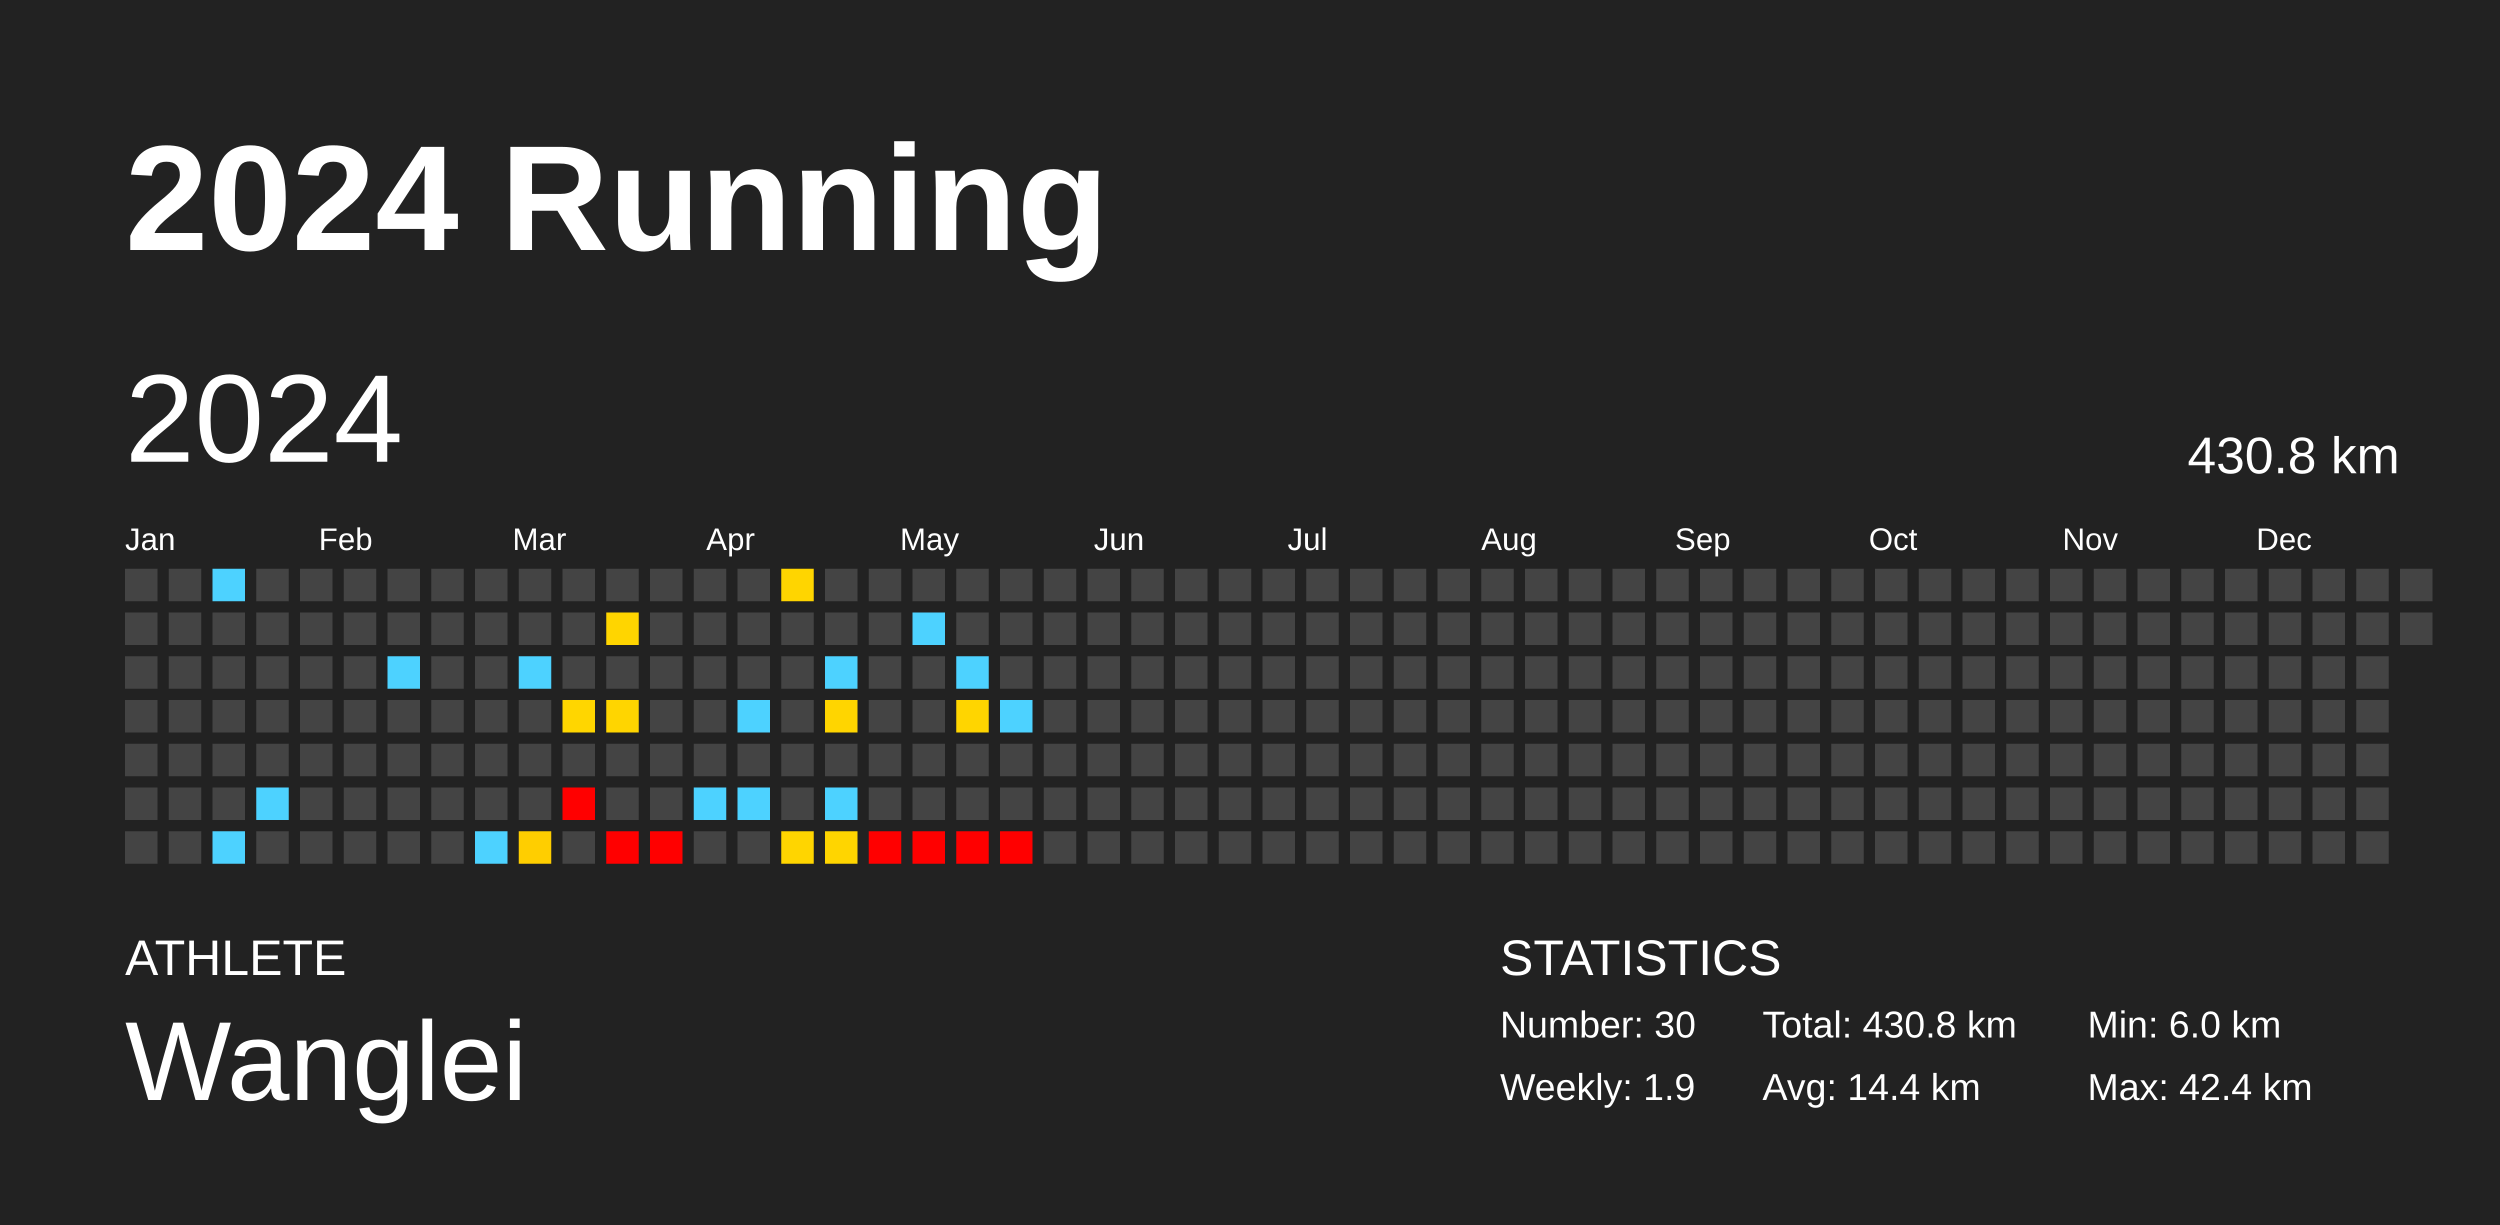
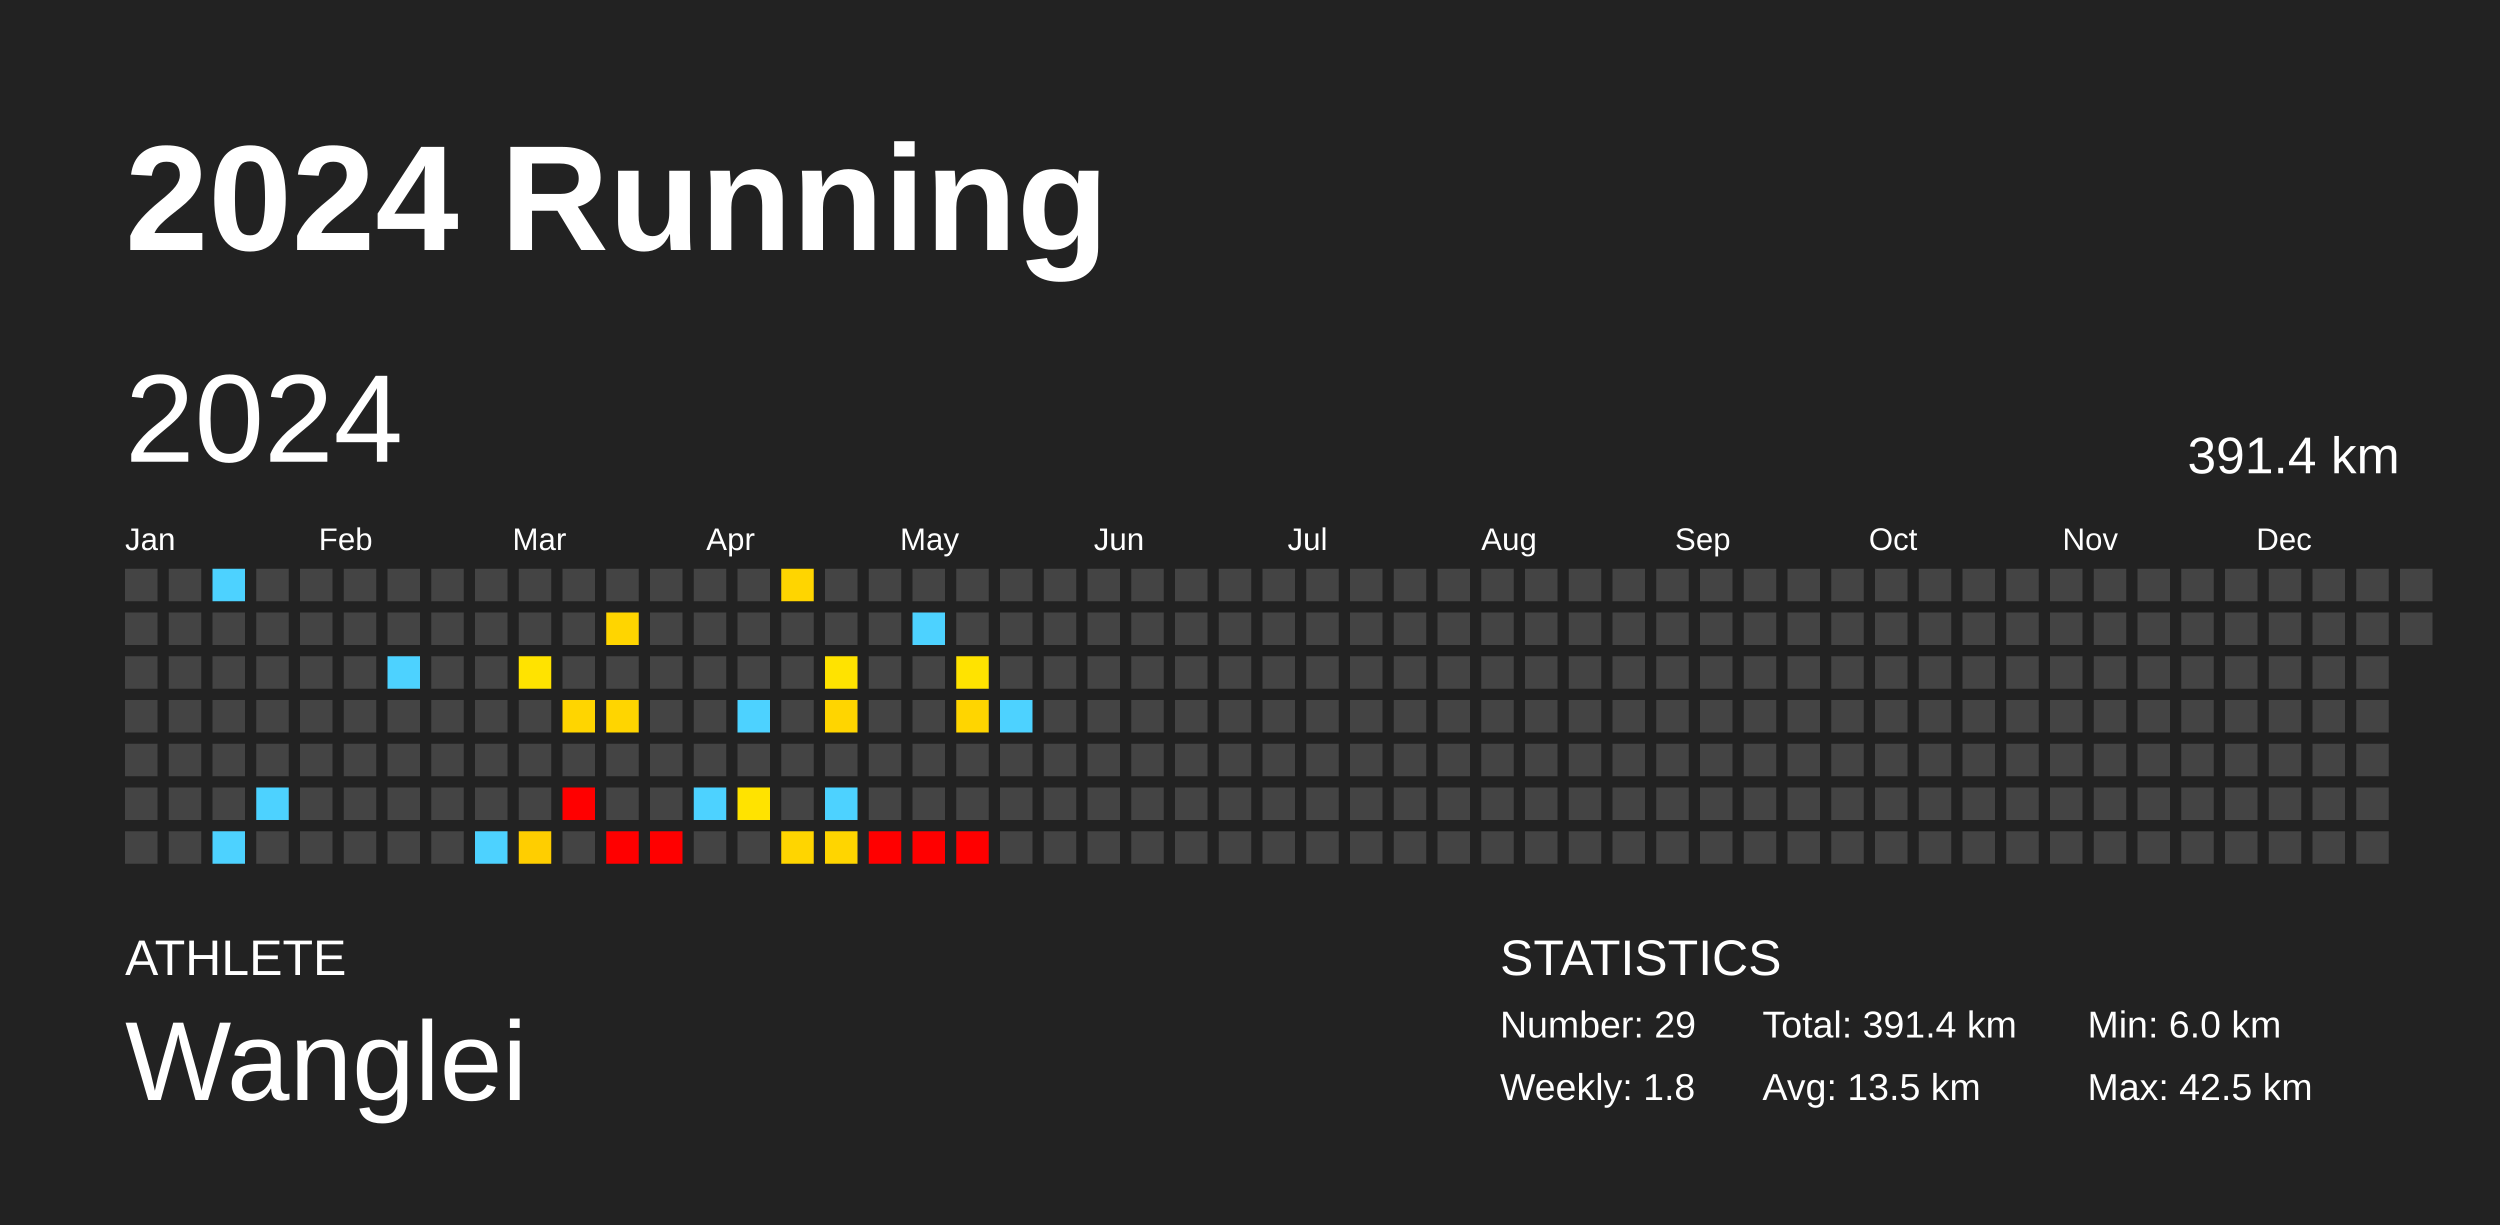
<svg xmlns="http://www.w3.org/2000/svg" baseProfile="full" height="98mm" version="1.1" viewBox="0,0,200,98" width="200mm">
  <defs />
  <rect fill="#222222" height="98" width="200" x="0" y="0" />
  <text fill="#FFFFFF" style="font-size:12px; font-family:Arial; font-weight:bold;" x="10" y="20">2024 Running</text>
  <text fill="#FFFFFF" style="font-size:4px; font-family:Arial" x="10" y="78">ATHLETE</text>
  <text fill="#FFFFFF" style="font-size:9px; font-family:Arial" x="10" y="88">Wanglei</text>
  <text fill="#FFFFFF" style="font-size:4px; font-family:Arial" x="120" y="78">STATISTICS</text>
-   <text fill="#FFFFFF" style="font-size:3px; font-family:Arial" x="120" y="83">Number: 30</text>
-   <text fill="#FFFFFF" style="font-size:3px; font-family:Arial" x="120" y="88">Weekly: 1.9</text>
-   <text fill="#FFFFFF" style="font-size:3px; font-family:Arial" x="141" y="83">Total: 430.8 km</text>
-   <text fill="#FFFFFF" style="font-size:3px; font-family:Arial" x="141" y="88">Avg: 14.4 km</text>
+   <text fill="#FFFFFF" style="font-size:3px; font-family:Arial" x="120" y="83">Number: 29</text>
+   <text fill="#FFFFFF" style="font-size:3px; font-family:Arial" x="120" y="88">Weekly: 1.8</text>
+   <text fill="#FFFFFF" style="font-size:3px; font-family:Arial" x="141" y="83">Total: 391.4 km</text>
+   <text fill="#FFFFFF" style="font-size:3px; font-family:Arial" x="141" y="88">Avg: 13.5 km</text>
  <text fill="#FFFFFF" style="font-size:3px; font-family:Arial" x="167" y="83">Min: 6.0 km</text>
-   <text fill="#FFFFFF" style="font-size:3px; font-family:Arial" x="167" y="88">Max: 42.4 km</text>
+   <text fill="#FFFFFF" style="font-size:3px; font-family:Arial" x="167" y="88">Max: 42.5 km</text>
  <text dominant-baseline="hanging" fill="#FFFFFF" style="font-size:10.0px; font-family:Arial;" x="10" y="30">2024</text>
-   <text dominant-baseline="hanging" fill="#FFFFFF" style="font-size:4.125px; font-family:Arial;" x="175" y="35">430.8 km</text>
+   <text dominant-baseline="hanging" fill="#FFFFFF" style="font-size:4.125px; font-family:Arial;" x="175" y="35">391.4 km</text>
  <text fill="#FFFFFF" style="font-size:2.5px; font-family:Arial" x="10.0" y="44">Jan</text>
  <text fill="#FFFFFF" style="font-size:2.5px; font-family:Arial" x="25.5" y="44">Feb</text>
  <text fill="#FFFFFF" style="font-size:2.5px; font-family:Arial" x="41.0" y="44">Mar</text>
  <text fill="#FFFFFF" style="font-size:2.5px; font-family:Arial" x="56.5" y="44">Apr</text>
  <text fill="#FFFFFF" style="font-size:2.5px; font-family:Arial" x="72.0" y="44">May</text>
  <text fill="#FFFFFF" style="font-size:2.5px; font-family:Arial" x="87.5" y="44">Jun</text>
  <text fill="#FFFFFF" style="font-size:2.5px; font-family:Arial" x="103.0" y="44">Jul</text>
  <text fill="#FFFFFF" style="font-size:2.5px; font-family:Arial" x="118.5" y="44">Aug</text>
  <text fill="#FFFFFF" style="font-size:2.5px; font-family:Arial" x="134.0" y="44">Sep</text>
  <text fill="#FFFFFF" style="font-size:2.5px; font-family:Arial" x="149.5" y="44">Oct</text>
  <text fill="#FFFFFF" style="font-size:2.5px; font-family:Arial" x="165.0" y="44">Nov</text>
  <text fill="#FFFFFF" style="font-size:2.5px; font-family:Arial" x="180.5" y="44">Dec</text>
  <rect fill="#444444" height="2.6" width="2.6" x="10.0" y="45.5" />
  <rect fill="#444444" height="2.6" width="2.6" x="10.0" y="49.0" />
  <rect fill="#444444" height="2.6" width="2.6" x="10.0" y="52.5" />
  <rect fill="#444444" height="2.6" width="2.6" x="10.0" y="56.0" />
  <rect fill="#444444" height="2.6" width="2.6" x="10.0" y="59.5" />
  <rect fill="#444444" height="2.6" width="2.6" x="10.0" y="63.0" />
  <rect fill="#444444" height="2.6" width="2.6" x="10.0" y="66.5" />
  <rect fill="#444444" height="2.6" width="2.6" x="13.5" y="45.5" />
  <rect fill="#444444" height="2.6" width="2.6" x="13.5" y="49.0" />
  <rect fill="#444444" height="2.6" width="2.6" x="13.5" y="52.5" />
  <rect fill="#444444" height="2.6" width="2.6" x="13.5" y="56.0" />
  <rect fill="#444444" height="2.6" width="2.6" x="13.5" y="59.5" />
  <rect fill="#444444" height="2.6" width="2.6" x="13.5" y="63.0" />
  <rect fill="#444444" height="2.6" width="2.6" x="13.5" y="66.5" />
  <rect fill="#4dd2ff" height="2.6" width="2.6" x="17.0" y="45.5" />
  <rect fill="#444444" height="2.6" width="2.6" x="17.0" y="49.0" />
  <rect fill="#444444" height="2.6" width="2.6" x="17.0" y="52.5" />
  <rect fill="#444444" height="2.6" width="2.6" x="17.0" y="56.0" />
  <rect fill="#444444" height="2.6" width="2.6" x="17.0" y="59.5" />
  <rect fill="#444444" height="2.6" width="2.6" x="17.0" y="63.0" />
  <rect fill="#4dd2ff" height="2.6" width="2.6" x="17.0" y="66.5" />
  <rect fill="#444444" height="2.6" width="2.6" x="20.5" y="45.5" />
  <rect fill="#444444" height="2.6" width="2.6" x="20.5" y="49.0" />
  <rect fill="#444444" height="2.6" width="2.6" x="20.5" y="52.5" />
  <rect fill="#444444" height="2.6" width="2.6" x="20.5" y="56.0" />
  <rect fill="#444444" height="2.6" width="2.6" x="20.5" y="59.5" />
  <rect fill="#4dd2ff" height="2.6" width="2.6" x="20.5" y="63.0" />
  <rect fill="#444444" height="2.6" width="2.6" x="20.5" y="66.5" />
  <rect fill="#444444" height="2.6" width="2.6" x="24.0" y="45.5" />
  <rect fill="#444444" height="2.6" width="2.6" x="24.0" y="49.0" />
  <rect fill="#444444" height="2.6" width="2.6" x="24.0" y="52.5" />
  <rect fill="#444444" height="2.6" width="2.6" x="24.0" y="56.0" />
  <rect fill="#444444" height="2.6" width="2.6" x="24.0" y="59.5" />
  <rect fill="#444444" height="2.6" width="2.6" x="24.0" y="63.0" />
  <rect fill="#444444" height="2.6" width="2.6" x="24.0" y="66.5" />
  <rect fill="#444444" height="2.6" width="2.6" x="27.5" y="45.5" />
  <rect fill="#444444" height="2.6" width="2.6" x="27.5" y="49.0" />
  <rect fill="#444444" height="2.6" width="2.6" x="27.5" y="52.5" />
  <rect fill="#444444" height="2.6" width="2.6" x="27.5" y="56.0" />
  <rect fill="#444444" height="2.6" width="2.6" x="27.5" y="59.5" />
  <rect fill="#444444" height="2.6" width="2.6" x="27.5" y="63.0" />
  <rect fill="#444444" height="2.6" width="2.6" x="27.5" y="66.5" />
  <rect fill="#444444" height="2.6" width="2.6" x="31.0" y="45.5" />
  <rect fill="#444444" height="2.6" width="2.6" x="31.0" y="49.0" />
  <rect fill="#4dd2ff" height="2.6" width="2.6" x="31.0" y="52.5" />
  <rect fill="#444444" height="2.6" width="2.6" x="31.0" y="56.0" />
  <rect fill="#444444" height="2.6" width="2.6" x="31.0" y="59.5" />
  <rect fill="#444444" height="2.6" width="2.6" x="31.0" y="63.0" />
  <rect fill="#444444" height="2.6" width="2.6" x="31.0" y="66.5" />
  <rect fill="#444444" height="2.6" width="2.6" x="34.5" y="45.5" />
  <rect fill="#444444" height="2.6" width="2.6" x="34.5" y="49.0" />
  <rect fill="#444444" height="2.6" width="2.6" x="34.5" y="52.5" />
  <rect fill="#444444" height="2.6" width="2.6" x="34.5" y="56.0" />
  <rect fill="#444444" height="2.6" width="2.6" x="34.5" y="59.5" />
  <rect fill="#444444" height="2.6" width="2.6" x="34.5" y="63.0" />
  <rect fill="#444444" height="2.6" width="2.6" x="34.5" y="66.5" />
  <rect fill="#444444" height="2.6" width="2.6" x="38.0" y="45.5" />
  <rect fill="#444444" height="2.6" width="2.6" x="38.0" y="49.0" />
  <rect fill="#444444" height="2.6" width="2.6" x="38.0" y="52.5" />
  <rect fill="#444444" height="2.6" width="2.6" x="38.0" y="56.0" />
  <rect fill="#444444" height="2.6" width="2.6" x="38.0" y="59.5" />
  <rect fill="#444444" height="2.6" width="2.6" x="38.0" y="63.0" />
  <rect fill="#4dd2ff" height="2.6" width="2.6" x="38.0" y="66.5" />
  <rect fill="#444444" height="2.6" width="2.6" x="41.5" y="45.5" />
  <rect fill="#444444" height="2.6" width="2.6" x="41.5" y="49.0" />
-   <rect fill="#4dd2ff" height="2.6" width="2.6" x="41.5" y="52.5" />
+   <rect fill="#ffe300" height="2.6" width="2.6" x="41.5" y="52.5" />
  <rect fill="#444444" height="2.6" width="2.6" x="41.5" y="56.0" />
  <rect fill="#444444" height="2.6" width="2.6" x="41.5" y="59.5" />
  <rect fill="#444444" height="2.6" width="2.6" x="41.5" y="63.0" />
  <rect fill="#ffce00" height="2.6" width="2.6" x="41.5" y="66.5" />
  <rect fill="#444444" height="2.6" width="2.6" x="45.0" y="45.5" />
  <rect fill="#444444" height="2.6" width="2.6" x="45.0" y="49.0" />
  <rect fill="#444444" height="2.6" width="2.6" x="45.0" y="52.5" />
-   <rect fill="#ffd600" height="2.6" width="2.6" x="45.0" y="56.0" />
+   <rect fill="#ffd500" height="2.6" width="2.6" x="45.0" y="56.0" />
  <rect fill="#444444" height="2.6" width="2.6" x="45.0" y="59.5" />
  <rect fill="red" height="2.6" width="2.6" x="45.0" y="63.0" />
  <rect fill="#444444" height="2.6" width="2.6" x="45.0" y="66.5" />
  <rect fill="#444444" height="2.6" width="2.6" x="48.5" y="45.5" />
  <rect fill="#ffd500" height="2.6" width="2.6" x="48.5" y="49.0" />
  <rect fill="#444444" height="2.6" width="2.6" x="48.5" y="52.5" />
  <rect fill="#ffd500" height="2.6" width="2.6" x="48.5" y="56.0" />
  <rect fill="#444444" height="2.6" width="2.6" x="48.5" y="59.5" />
  <rect fill="#444444" height="2.6" width="2.6" x="48.5" y="63.0" />
  <rect fill="red" height="2.6" width="2.6" x="48.5" y="66.5" />
  <rect fill="#444444" height="2.6" width="2.6" x="52.0" y="45.5" />
  <rect fill="#444444" height="2.6" width="2.6" x="52.0" y="49.0" />
  <rect fill="#444444" height="2.6" width="2.6" x="52.0" y="52.5" />
  <rect fill="#444444" height="2.6" width="2.6" x="52.0" y="56.0" />
  <rect fill="#444444" height="2.6" width="2.6" x="52.0" y="59.5" />
  <rect fill="#444444" height="2.6" width="2.6" x="52.0" y="63.0" />
  <rect fill="red" height="2.6" width="2.6" x="52.0" y="66.5" />
  <rect fill="#444444" height="2.6" width="2.6" x="55.5" y="45.5" />
  <rect fill="#444444" height="2.6" width="2.6" x="55.5" y="49.0" />
  <rect fill="#444444" height="2.6" width="2.6" x="55.5" y="52.5" />
  <rect fill="#444444" height="2.6" width="2.6" x="55.5" y="56.0" />
  <rect fill="#444444" height="2.6" width="2.6" x="55.5" y="59.5" />
  <rect fill="#4dd2ff" height="2.6" width="2.6" x="55.5" y="63.0" />
  <rect fill="#444444" height="2.6" width="2.6" x="55.5" y="66.5" />
  <rect fill="#444444" height="2.6" width="2.6" x="59.0" y="45.5" />
  <rect fill="#444444" height="2.6" width="2.6" x="59.0" y="49.0" />
  <rect fill="#444444" height="2.6" width="2.6" x="59.0" y="52.5" />
  <rect fill="#4dd2ff" height="2.6" width="2.6" x="59.0" y="56.0" />
  <rect fill="#444444" height="2.6" width="2.6" x="59.0" y="59.5" />
-   <rect fill="#4dd2ff" height="2.6" width="2.6" x="59.0" y="63.0" />
+   <rect fill="#ffe300" height="2.6" width="2.6" x="59.0" y="63.0" />
  <rect fill="#444444" height="2.6" width="2.6" x="59.0" y="66.5" />
  <rect fill="#ffd500" height="2.6" width="2.6" x="62.5" y="45.5" />
  <rect fill="#444444" height="2.6" width="2.6" x="62.5" y="49.0" />
  <rect fill="#444444" height="2.6" width="2.6" x="62.5" y="52.5" />
  <rect fill="#444444" height="2.6" width="2.6" x="62.5" y="56.0" />
  <rect fill="#444444" height="2.6" width="2.6" x="62.5" y="59.5" />
  <rect fill="#444444" height="2.6" width="2.6" x="62.5" y="63.0" />
  <rect fill="#ffd500" height="2.6" width="2.6" x="62.5" y="66.5" />
  <rect fill="#444444" height="2.6" width="2.6" x="66.0" y="45.5" />
  <rect fill="#444444" height="2.6" width="2.6" x="66.0" y="49.0" />
-   <rect fill="#4dd2ff" height="2.6" width="2.6" x="66.0" y="52.5" />
+   <rect fill="#ffe300" height="2.6" width="2.6" x="66.0" y="52.5" />
  <rect fill="#ffd500" height="2.6" width="2.6" x="66.0" y="56.0" />
  <rect fill="#444444" height="2.6" width="2.6" x="66.0" y="59.5" />
  <rect fill="#4dd2ff" height="2.6" width="2.6" x="66.0" y="63.0" />
  <rect fill="#ffd500" height="2.6" width="2.6" x="66.0" y="66.5" />
  <rect fill="#444444" height="2.6" width="2.6" x="69.5" y="45.5" />
  <rect fill="#444444" height="2.6" width="2.6" x="69.5" y="49.0" />
  <rect fill="#444444" height="2.6" width="2.6" x="69.5" y="52.5" />
  <rect fill="#444444" height="2.6" width="2.6" x="69.5" y="56.0" />
  <rect fill="#444444" height="2.6" width="2.6" x="69.5" y="59.5" />
  <rect fill="#444444" height="2.6" width="2.6" x="69.5" y="63.0" />
  <rect fill="red" height="2.6" width="2.6" x="69.5" y="66.5" />
  <rect fill="#444444" height="2.6" width="2.6" x="73.0" y="45.5" />
  <rect fill="#4dd2ff" height="2.6" width="2.6" x="73.0" y="49.0" />
  <rect fill="#444444" height="2.6" width="2.6" x="73.0" y="52.5" />
  <rect fill="#444444" height="2.6" width="2.6" x="73.0" y="56.0" />
  <rect fill="#444444" height="2.6" width="2.6" x="73.0" y="59.5" />
  <rect fill="#444444" height="2.6" width="2.6" x="73.0" y="63.0" />
  <rect fill="red" height="2.6" width="2.6" x="73.0" y="66.5" />
  <rect fill="#444444" height="2.6" width="2.6" x="76.5" y="45.5" />
  <rect fill="#444444" height="2.6" width="2.6" x="76.5" y="49.0" />
-   <rect fill="#4dd2ff" height="2.6" width="2.6" x="76.5" y="52.5" />
+   <rect fill="#ffe300" height="2.6" width="2.6" x="76.5" y="52.5" />
  <rect fill="#ffd500" height="2.6" width="2.6" x="76.5" y="56.0" />
  <rect fill="#444444" height="2.6" width="2.6" x="76.5" y="59.5" />
  <rect fill="#444444" height="2.6" width="2.6" x="76.5" y="63.0" />
  <rect fill="red" height="2.6" width="2.6" x="76.5" y="66.5" />
  <rect fill="#444444" height="2.6" width="2.6" x="80.0" y="45.5" />
  <rect fill="#444444" height="2.6" width="2.6" x="80.0" y="49.0" />
  <rect fill="#444444" height="2.6" width="2.6" x="80.0" y="52.5" />
  <rect fill="#4dd2ff" height="2.6" width="2.6" x="80.0" y="56.0" />
  <rect fill="#444444" height="2.6" width="2.6" x="80.0" y="59.5" />
  <rect fill="#444444" height="2.6" width="2.6" x="80.0" y="63.0" />
-   <rect fill="red" height="2.6" width="2.6" x="80.0" y="66.5" />
+   <rect fill="#444444" height="2.6" width="2.6" x="80.0" y="66.5" />
  <rect fill="#444444" height="2.6" width="2.6" x="83.5" y="45.5" />
  <rect fill="#444444" height="2.6" width="2.6" x="83.5" y="49.0" />
  <rect fill="#444444" height="2.6" width="2.6" x="83.5" y="52.5" />
  <rect fill="#444444" height="2.6" width="2.6" x="83.5" y="56.0" />
  <rect fill="#444444" height="2.6" width="2.6" x="83.5" y="59.5" />
  <rect fill="#444444" height="2.6" width="2.6" x="83.5" y="63.0" />
  <rect fill="#444444" height="2.6" width="2.6" x="83.5" y="66.5" />
  <rect fill="#444444" height="2.6" width="2.6" x="87.0" y="45.5" />
  <rect fill="#444444" height="2.6" width="2.6" x="87.0" y="49.0" />
  <rect fill="#444444" height="2.6" width="2.6" x="87.0" y="52.5" />
  <rect fill="#444444" height="2.6" width="2.6" x="87.0" y="56.0" />
  <rect fill="#444444" height="2.6" width="2.6" x="87.0" y="59.5" />
  <rect fill="#444444" height="2.6" width="2.6" x="87.0" y="63.0" />
  <rect fill="#444444" height="2.6" width="2.6" x="87.0" y="66.5" />
  <rect fill="#444444" height="2.6" width="2.6" x="90.5" y="45.5" />
  <rect fill="#444444" height="2.6" width="2.6" x="90.5" y="49.0" />
  <rect fill="#444444" height="2.6" width="2.6" x="90.5" y="52.5" />
  <rect fill="#444444" height="2.6" width="2.6" x="90.5" y="56.0" />
  <rect fill="#444444" height="2.6" width="2.6" x="90.5" y="59.5" />
  <rect fill="#444444" height="2.6" width="2.6" x="90.5" y="63.0" />
  <rect fill="#444444" height="2.6" width="2.6" x="90.5" y="66.5" />
  <rect fill="#444444" height="2.6" width="2.6" x="94.0" y="45.5" />
  <rect fill="#444444" height="2.6" width="2.6" x="94.0" y="49.0" />
  <rect fill="#444444" height="2.6" width="2.6" x="94.0" y="52.5" />
  <rect fill="#444444" height="2.6" width="2.6" x="94.0" y="56.0" />
  <rect fill="#444444" height="2.6" width="2.6" x="94.0" y="59.5" />
  <rect fill="#444444" height="2.6" width="2.6" x="94.0" y="63.0" />
  <rect fill="#444444" height="2.6" width="2.6" x="94.0" y="66.5" />
  <rect fill="#444444" height="2.6" width="2.6" x="97.5" y="45.5" />
  <rect fill="#444444" height="2.6" width="2.6" x="97.5" y="49.0" />
  <rect fill="#444444" height="2.6" width="2.6" x="97.5" y="52.5" />
  <rect fill="#444444" height="2.6" width="2.6" x="97.5" y="56.0" />
  <rect fill="#444444" height="2.6" width="2.6" x="97.5" y="59.5" />
  <rect fill="#444444" height="2.6" width="2.6" x="97.5" y="63.0" />
  <rect fill="#444444" height="2.6" width="2.6" x="97.5" y="66.5" />
  <rect fill="#444444" height="2.6" width="2.6" x="101.0" y="45.5" />
  <rect fill="#444444" height="2.6" width="2.6" x="101.0" y="49.0" />
  <rect fill="#444444" height="2.6" width="2.6" x="101.0" y="52.5" />
  <rect fill="#444444" height="2.6" width="2.6" x="101.0" y="56.0" />
  <rect fill="#444444" height="2.6" width="2.6" x="101.0" y="59.5" />
  <rect fill="#444444" height="2.6" width="2.6" x="101.0" y="63.0" />
  <rect fill="#444444" height="2.6" width="2.6" x="101.0" y="66.5" />
  <rect fill="#444444" height="2.6" width="2.6" x="104.5" y="45.5" />
  <rect fill="#444444" height="2.6" width="2.6" x="104.5" y="49.0" />
  <rect fill="#444444" height="2.6" width="2.6" x="104.5" y="52.5" />
  <rect fill="#444444" height="2.6" width="2.6" x="104.5" y="56.0" />
  <rect fill="#444444" height="2.6" width="2.6" x="104.5" y="59.5" />
  <rect fill="#444444" height="2.6" width="2.6" x="104.5" y="63.0" />
  <rect fill="#444444" height="2.6" width="2.6" x="104.5" y="66.5" />
  <rect fill="#444444" height="2.6" width="2.6" x="108.0" y="45.5" />
  <rect fill="#444444" height="2.6" width="2.6" x="108.0" y="49.0" />
  <rect fill="#444444" height="2.6" width="2.6" x="108.0" y="52.5" />
  <rect fill="#444444" height="2.6" width="2.6" x="108.0" y="56.0" />
  <rect fill="#444444" height="2.6" width="2.6" x="108.0" y="59.5" />
  <rect fill="#444444" height="2.6" width="2.6" x="108.0" y="63.0" />
  <rect fill="#444444" height="2.6" width="2.6" x="108.0" y="66.5" />
  <rect fill="#444444" height="2.6" width="2.6" x="111.5" y="45.5" />
  <rect fill="#444444" height="2.6" width="2.6" x="111.5" y="49.0" />
  <rect fill="#444444" height="2.6" width="2.6" x="111.5" y="52.5" />
  <rect fill="#444444" height="2.6" width="2.6" x="111.5" y="56.0" />
  <rect fill="#444444" height="2.6" width="2.6" x="111.5" y="59.5" />
  <rect fill="#444444" height="2.6" width="2.6" x="111.5" y="63.0" />
  <rect fill="#444444" height="2.6" width="2.6" x="111.5" y="66.5" />
  <rect fill="#444444" height="2.6" width="2.6" x="115.0" y="45.5" />
  <rect fill="#444444" height="2.6" width="2.6" x="115.0" y="49.0" />
  <rect fill="#444444" height="2.6" width="2.6" x="115.0" y="52.5" />
  <rect fill="#444444" height="2.6" width="2.6" x="115.0" y="56.0" />
  <rect fill="#444444" height="2.6" width="2.6" x="115.0" y="59.5" />
  <rect fill="#444444" height="2.6" width="2.6" x="115.0" y="63.0" />
  <rect fill="#444444" height="2.6" width="2.6" x="115.0" y="66.5" />
  <rect fill="#444444" height="2.6" width="2.6" x="118.5" y="45.5" />
  <rect fill="#444444" height="2.6" width="2.6" x="118.5" y="49.0" />
  <rect fill="#444444" height="2.6" width="2.6" x="118.5" y="52.5" />
  <rect fill="#444444" height="2.6" width="2.6" x="118.5" y="56.0" />
  <rect fill="#444444" height="2.6" width="2.6" x="118.5" y="59.5" />
  <rect fill="#444444" height="2.6" width="2.6" x="118.5" y="63.0" />
  <rect fill="#444444" height="2.6" width="2.6" x="118.5" y="66.5" />
  <rect fill="#444444" height="2.6" width="2.6" x="122.0" y="45.5" />
  <rect fill="#444444" height="2.6" width="2.6" x="122.0" y="49.0" />
  <rect fill="#444444" height="2.6" width="2.6" x="122.0" y="52.5" />
  <rect fill="#444444" height="2.6" width="2.6" x="122.0" y="56.0" />
  <rect fill="#444444" height="2.6" width="2.6" x="122.0" y="59.5" />
  <rect fill="#444444" height="2.6" width="2.6" x="122.0" y="63.0" />
  <rect fill="#444444" height="2.6" width="2.6" x="122.0" y="66.5" />
  <rect fill="#444444" height="2.6" width="2.6" x="125.5" y="45.5" />
  <rect fill="#444444" height="2.6" width="2.6" x="125.5" y="49.0" />
  <rect fill="#444444" height="2.6" width="2.6" x="125.5" y="52.5" />
  <rect fill="#444444" height="2.6" width="2.6" x="125.5" y="56.0" />
  <rect fill="#444444" height="2.6" width="2.6" x="125.5" y="59.5" />
  <rect fill="#444444" height="2.6" width="2.6" x="125.5" y="63.0" />
  <rect fill="#444444" height="2.6" width="2.6" x="125.5" y="66.5" />
  <rect fill="#444444" height="2.6" width="2.6" x="129.0" y="45.5" />
  <rect fill="#444444" height="2.6" width="2.6" x="129.0" y="49.0" />
  <rect fill="#444444" height="2.6" width="2.6" x="129.0" y="52.5" />
  <rect fill="#444444" height="2.6" width="2.6" x="129.0" y="56.0" />
  <rect fill="#444444" height="2.6" width="2.6" x="129.0" y="59.5" />
  <rect fill="#444444" height="2.6" width="2.6" x="129.0" y="63.0" />
  <rect fill="#444444" height="2.6" width="2.6" x="129.0" y="66.5" />
  <rect fill="#444444" height="2.6" width="2.6" x="132.5" y="45.5" />
  <rect fill="#444444" height="2.6" width="2.6" x="132.5" y="49.0" />
  <rect fill="#444444" height="2.6" width="2.6" x="132.5" y="52.5" />
  <rect fill="#444444" height="2.6" width="2.6" x="132.5" y="56.0" />
  <rect fill="#444444" height="2.6" width="2.6" x="132.5" y="59.5" />
  <rect fill="#444444" height="2.6" width="2.6" x="132.5" y="63.0" />
  <rect fill="#444444" height="2.6" width="2.6" x="132.5" y="66.5" />
  <rect fill="#444444" height="2.6" width="2.6" x="136.0" y="45.5" />
  <rect fill="#444444" height="2.6" width="2.6" x="136.0" y="49.0" />
  <rect fill="#444444" height="2.6" width="2.6" x="136.0" y="52.5" />
  <rect fill="#444444" height="2.6" width="2.6" x="136.0" y="56.0" />
  <rect fill="#444444" height="2.6" width="2.6" x="136.0" y="59.5" />
  <rect fill="#444444" height="2.6" width="2.6" x="136.0" y="63.0" />
  <rect fill="#444444" height="2.6" width="2.6" x="136.0" y="66.5" />
  <rect fill="#444444" height="2.6" width="2.6" x="139.5" y="45.5" />
  <rect fill="#444444" height="2.6" width="2.6" x="139.5" y="49.0" />
  <rect fill="#444444" height="2.6" width="2.6" x="139.5" y="52.5" />
  <rect fill="#444444" height="2.6" width="2.6" x="139.5" y="56.0" />
  <rect fill="#444444" height="2.6" width="2.6" x="139.5" y="59.5" />
  <rect fill="#444444" height="2.6" width="2.6" x="139.5" y="63.0" />
  <rect fill="#444444" height="2.6" width="2.6" x="139.5" y="66.5" />
  <rect fill="#444444" height="2.6" width="2.6" x="143.0" y="45.5" />
  <rect fill="#444444" height="2.6" width="2.6" x="143.0" y="49.0" />
  <rect fill="#444444" height="2.6" width="2.6" x="143.0" y="52.5" />
  <rect fill="#444444" height="2.6" width="2.6" x="143.0" y="56.0" />
  <rect fill="#444444" height="2.6" width="2.6" x="143.0" y="59.5" />
  <rect fill="#444444" height="2.6" width="2.6" x="143.0" y="63.0" />
  <rect fill="#444444" height="2.6" width="2.6" x="143.0" y="66.5" />
  <rect fill="#444444" height="2.6" width="2.6" x="146.5" y="45.5" />
  <rect fill="#444444" height="2.6" width="2.6" x="146.5" y="49.0" />
  <rect fill="#444444" height="2.6" width="2.6" x="146.5" y="52.5" />
  <rect fill="#444444" height="2.6" width="2.6" x="146.5" y="56.0" />
  <rect fill="#444444" height="2.6" width="2.6" x="146.5" y="59.5" />
  <rect fill="#444444" height="2.6" width="2.6" x="146.5" y="63.0" />
  <rect fill="#444444" height="2.6" width="2.6" x="146.5" y="66.5" />
  <rect fill="#444444" height="2.6" width="2.6" x="150.0" y="45.5" />
  <rect fill="#444444" height="2.6" width="2.6" x="150.0" y="49.0" />
  <rect fill="#444444" height="2.6" width="2.6" x="150.0" y="52.5" />
  <rect fill="#444444" height="2.6" width="2.6" x="150.0" y="56.0" />
  <rect fill="#444444" height="2.6" width="2.6" x="150.0" y="59.5" />
  <rect fill="#444444" height="2.6" width="2.6" x="150.0" y="63.0" />
  <rect fill="#444444" height="2.6" width="2.6" x="150.0" y="66.5" />
  <rect fill="#444444" height="2.6" width="2.6" x="153.5" y="45.5" />
  <rect fill="#444444" height="2.6" width="2.6" x="153.5" y="49.0" />
  <rect fill="#444444" height="2.6" width="2.6" x="153.5" y="52.5" />
  <rect fill="#444444" height="2.6" width="2.6" x="153.5" y="56.0" />
  <rect fill="#444444" height="2.6" width="2.6" x="153.5" y="59.5" />
  <rect fill="#444444" height="2.6" width="2.6" x="153.5" y="63.0" />
  <rect fill="#444444" height="2.6" width="2.6" x="153.5" y="66.5" />
  <rect fill="#444444" height="2.6" width="2.6" x="157.0" y="45.5" />
  <rect fill="#444444" height="2.6" width="2.6" x="157.0" y="49.0" />
  <rect fill="#444444" height="2.6" width="2.6" x="157.0" y="52.5" />
  <rect fill="#444444" height="2.6" width="2.6" x="157.0" y="56.0" />
  <rect fill="#444444" height="2.6" width="2.6" x="157.0" y="59.5" />
  <rect fill="#444444" height="2.6" width="2.6" x="157.0" y="63.0" />
  <rect fill="#444444" height="2.6" width="2.6" x="157.0" y="66.5" />
  <rect fill="#444444" height="2.6" width="2.6" x="160.5" y="45.5" />
  <rect fill="#444444" height="2.6" width="2.6" x="160.5" y="49.0" />
  <rect fill="#444444" height="2.6" width="2.6" x="160.5" y="52.5" />
  <rect fill="#444444" height="2.6" width="2.6" x="160.5" y="56.0" />
  <rect fill="#444444" height="2.6" width="2.6" x="160.5" y="59.5" />
  <rect fill="#444444" height="2.6" width="2.6" x="160.5" y="63.0" />
  <rect fill="#444444" height="2.6" width="2.6" x="160.5" y="66.5" />
  <rect fill="#444444" height="2.6" width="2.6" x="164.0" y="45.5" />
  <rect fill="#444444" height="2.6" width="2.6" x="164.0" y="49.0" />
  <rect fill="#444444" height="2.6" width="2.6" x="164.0" y="52.5" />
  <rect fill="#444444" height="2.6" width="2.6" x="164.0" y="56.0" />
  <rect fill="#444444" height="2.6" width="2.6" x="164.0" y="59.5" />
  <rect fill="#444444" height="2.6" width="2.6" x="164.0" y="63.0" />
  <rect fill="#444444" height="2.6" width="2.6" x="164.0" y="66.5" />
  <rect fill="#444444" height="2.6" width="2.6" x="167.5" y="45.5" />
  <rect fill="#444444" height="2.6" width="2.6" x="167.5" y="49.0" />
  <rect fill="#444444" height="2.6" width="2.6" x="167.5" y="52.5" />
  <rect fill="#444444" height="2.6" width="2.6" x="167.5" y="56.0" />
  <rect fill="#444444" height="2.6" width="2.6" x="167.5" y="59.5" />
  <rect fill="#444444" height="2.6" width="2.6" x="167.5" y="63.0" />
  <rect fill="#444444" height="2.6" width="2.6" x="167.5" y="66.5" />
  <rect fill="#444444" height="2.6" width="2.6" x="171.0" y="45.5" />
  <rect fill="#444444" height="2.6" width="2.6" x="171.0" y="49.0" />
  <rect fill="#444444" height="2.6" width="2.6" x="171.0" y="52.5" />
  <rect fill="#444444" height="2.6" width="2.6" x="171.0" y="56.0" />
  <rect fill="#444444" height="2.6" width="2.6" x="171.0" y="59.5" />
  <rect fill="#444444" height="2.6" width="2.6" x="171.0" y="63.0" />
  <rect fill="#444444" height="2.6" width="2.6" x="171.0" y="66.5" />
  <rect fill="#444444" height="2.6" width="2.6" x="174.5" y="45.5" />
  <rect fill="#444444" height="2.6" width="2.6" x="174.5" y="49.0" />
  <rect fill="#444444" height="2.6" width="2.6" x="174.5" y="52.5" />
  <rect fill="#444444" height="2.6" width="2.6" x="174.5" y="56.0" />
  <rect fill="#444444" height="2.6" width="2.6" x="174.5" y="59.5" />
  <rect fill="#444444" height="2.6" width="2.6" x="174.5" y="63.0" />
  <rect fill="#444444" height="2.6" width="2.6" x="174.5" y="66.5" />
  <rect fill="#444444" height="2.6" width="2.6" x="178.0" y="45.5" />
  <rect fill="#444444" height="2.6" width="2.6" x="178.0" y="49.0" />
  <rect fill="#444444" height="2.6" width="2.6" x="178.0" y="52.5" />
  <rect fill="#444444" height="2.6" width="2.6" x="178.0" y="56.0" />
  <rect fill="#444444" height="2.6" width="2.6" x="178.0" y="59.5" />
  <rect fill="#444444" height="2.6" width="2.6" x="178.0" y="63.0" />
  <rect fill="#444444" height="2.6" width="2.6" x="178.0" y="66.5" />
  <rect fill="#444444" height="2.6" width="2.6" x="181.5" y="45.5" />
  <rect fill="#444444" height="2.6" width="2.6" x="181.5" y="49.0" />
  <rect fill="#444444" height="2.6" width="2.6" x="181.5" y="52.5" />
  <rect fill="#444444" height="2.6" width="2.6" x="181.5" y="56.0" />
  <rect fill="#444444" height="2.6" width="2.6" x="181.5" y="59.5" />
  <rect fill="#444444" height="2.6" width="2.6" x="181.5" y="63.0" />
  <rect fill="#444444" height="2.6" width="2.6" x="181.5" y="66.5" />
  <rect fill="#444444" height="2.6" width="2.6" x="185.0" y="45.5" />
  <rect fill="#444444" height="2.6" width="2.6" x="185.0" y="49.0" />
  <rect fill="#444444" height="2.6" width="2.6" x="185.0" y="52.5" />
  <rect fill="#444444" height="2.6" width="2.6" x="185.0" y="56.0" />
  <rect fill="#444444" height="2.6" width="2.6" x="185.0" y="59.5" />
  <rect fill="#444444" height="2.6" width="2.6" x="185.0" y="63.0" />
  <rect fill="#444444" height="2.6" width="2.6" x="185.0" y="66.5" />
  <rect fill="#444444" height="2.6" width="2.6" x="188.5" y="45.5" />
  <rect fill="#444444" height="2.6" width="2.6" x="188.5" y="49.0" />
  <rect fill="#444444" height="2.6" width="2.6" x="188.5" y="52.5" />
  <rect fill="#444444" height="2.6" width="2.6" x="188.5" y="56.0" />
  <rect fill="#444444" height="2.6" width="2.6" x="188.5" y="59.5" />
  <rect fill="#444444" height="2.6" width="2.6" x="188.5" y="63.0" />
  <rect fill="#444444" height="2.6" width="2.6" x="188.5" y="66.5" />
  <rect fill="#444444" height="2.6" width="2.6" x="192.0" y="45.5" />
  <rect fill="#444444" height="2.6" width="2.6" x="192.0" y="49.0" />
</svg>
